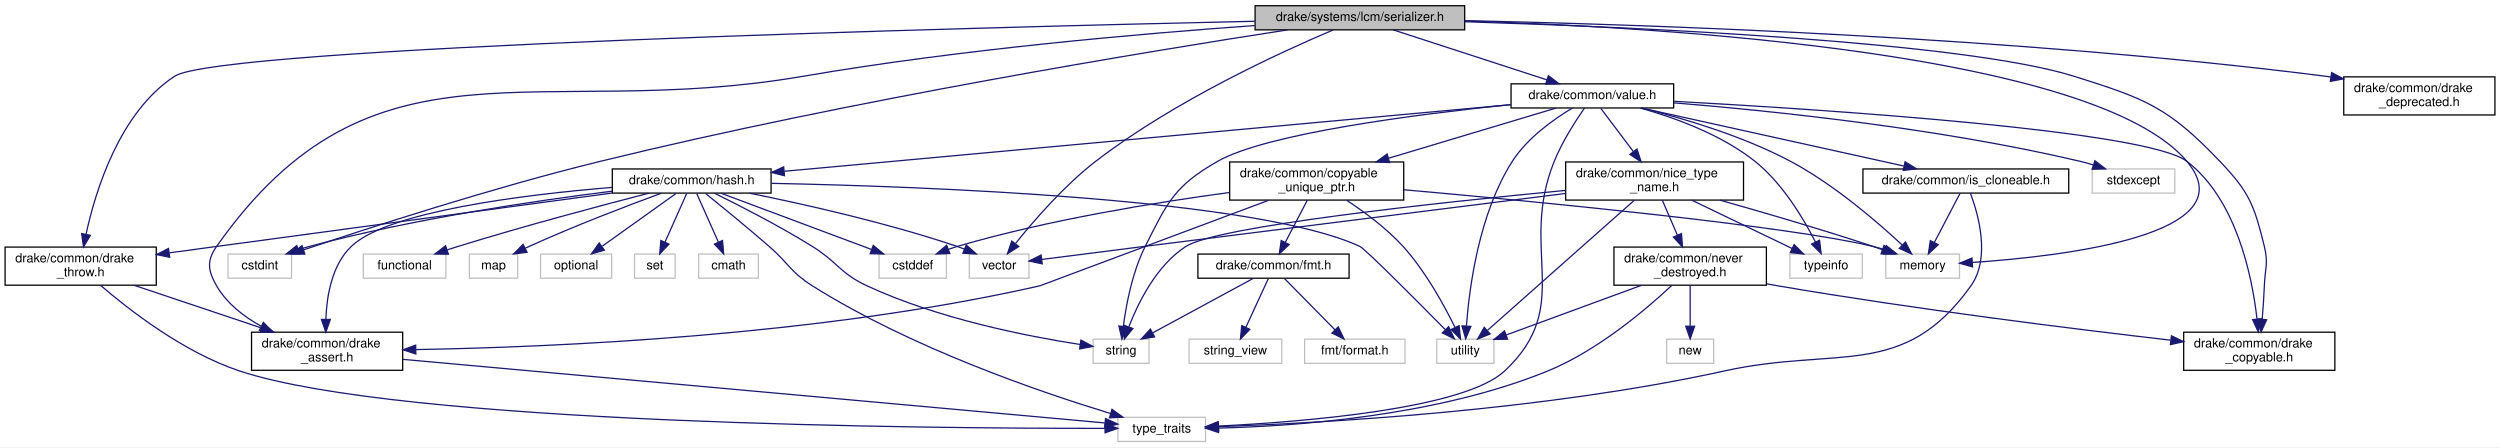
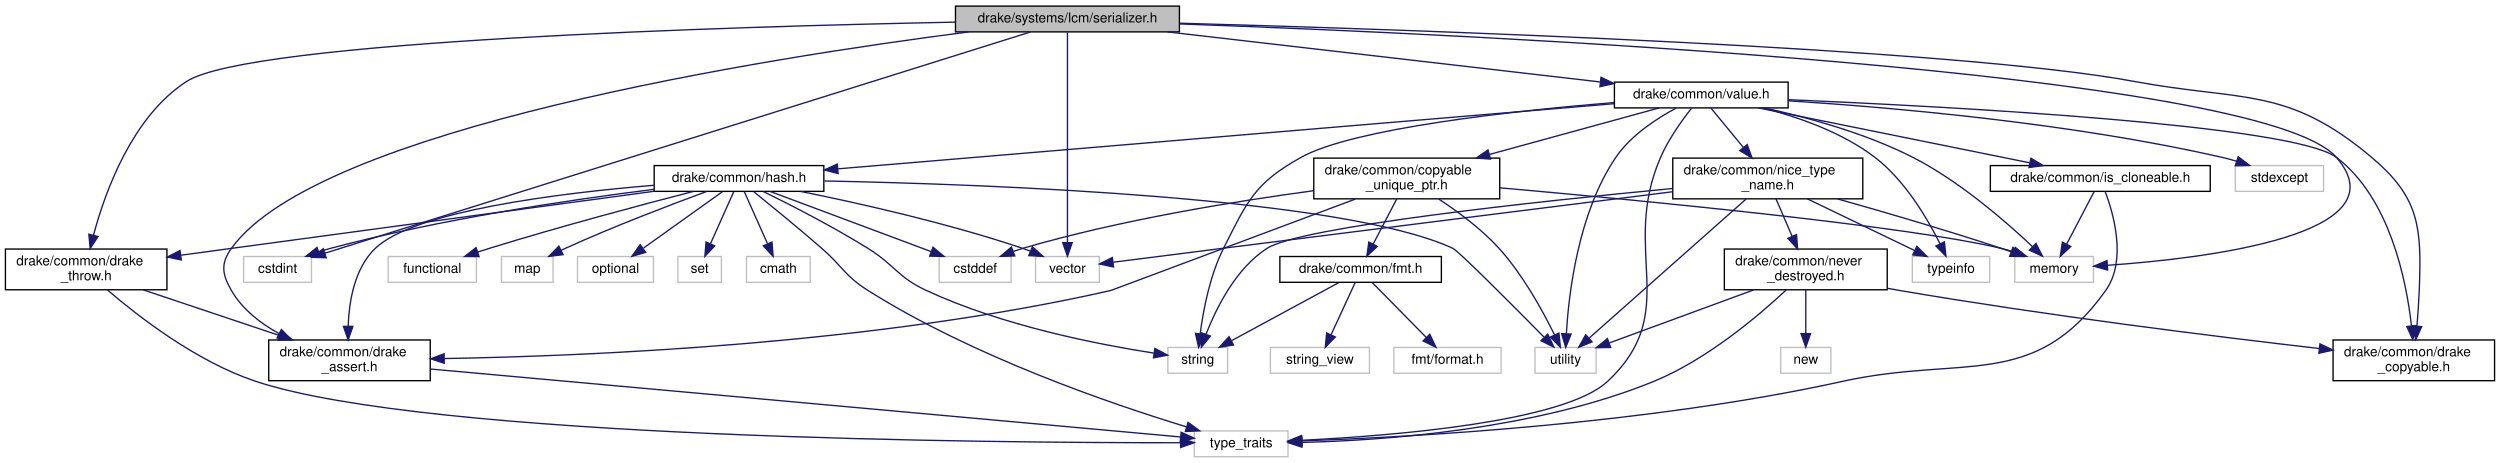
- <svg xmlns="http://www.w3.org/2000/svg" xmlns:xlink="http://www.w3.org/1999/xlink" width="1968pt" height="352pt" viewBox="0.00 0.00 1968.00 352.00">
-   <g id="graph0" class="graph" transform="scale(1 1) rotate(0) translate(4 348)">
-     <polygon fill="white" stroke="transparent" points="-4,4 -4,-348 1964,-348 1964,4 -4,4" />
+ <svg xmlns="http://www.w3.org/2000/svg" xmlns:xlink="http://www.w3.org/1999/xlink" width="1842pt" height="341pt" viewBox="0.00 0.00 1842.00 341.00">
+   <g id="graph0" class="graph" transform="scale(1 1) rotate(0) translate(4 337)">
+     <polygon fill="white" stroke="transparent" points="-4,4 -4,-337 1838,-337 1838,4 -4,4" />
    <g id="node1" class="node">
      <g id="a_node1">
        <a xlink:title=" ">
-           <polygon fill="#bfbfbf" stroke="black" points="984,-324.5 984,-343.5 1149,-343.5 1149,-324.5 984,-324.5" />
-           <text text-anchor="middle" x="1066.5" y="-331.5" font-family="Helvetica,sans-Serif" font-size="10.00">drake/systems/lcm/serializer.h</text>
+           <polygon fill="#bfbfbf" stroke="black" points="700,-313.5 700,-332.5 865,-332.5 865,-313.5 700,-313.5" />
+           <text text-anchor="middle" x="782.5" y="-320.5" font-family="Helvetica,sans-Serif" font-size="10.00">drake/systems/lcm/serializer.h</text>
        </a>
      </g>
    </g>
    <g id="node2" class="node">
      <g id="a_node2">
        <a xlink:title=" ">
          <polygon fill="white" stroke="#bfbfbf" points="175.5,-129 175.5,-148 225.5,-148 225.5,-129 175.5,-129" />
          <text text-anchor="middle" x="200.5" y="-136" font-family="Helvetica,sans-Serif" font-size="10.00">cstdint</text>
        </a>
      </g>
    </g>
    <g id="edge1" class="edge">
-       <path fill="none" stroke="midnightblue" d="M1009.58,-324.48C902.74,-308.02 665.22,-269.18 468.5,-221 383.48,-200.18 285.52,-168.34 234.86,-151.28" />
-       <polygon fill="midnightblue" stroke="midnightblue" points="235.96,-147.96 225.37,-148.07 233.72,-154.59 235.96,-147.96" />
+       <path fill="none" stroke="midnightblue" d="M755.21,-313.44C659.85,-283.54 341.57,-183.74 235.35,-150.43" />
+       <polygon fill="midnightblue" stroke="midnightblue" points="236.33,-147.07 225.74,-147.42 234.24,-153.75 236.33,-147.07" />
    </g>
    <g id="node3" class="node">
      <g id="a_node3">
        <a xlink:title=" ">
          <polygon fill="white" stroke="#bfbfbf" points="1480.5,-129 1480.5,-148 1538.5,-148 1538.5,-129 1480.5,-129" />
          <text text-anchor="middle" x="1509.5" y="-136" font-family="Helvetica,sans-Serif" font-size="10.00">memory</text>
        </a>
      </g>
    </g>
    <g id="edge2" class="edge">
-       <path fill="none" stroke="midnightblue" d="M1149.02,-331.47C1307.62,-326.6 1645.68,-306.23 1717.5,-221 1765.97,-163.47 1621.59,-146.33 1548.77,-141.4" />
-       <polygon fill="midnightblue" stroke="midnightblue" points="1548.77,-137.9 1538.57,-140.76 1548.33,-144.88 1548.77,-137.9" />
+       <path fill="none" stroke="midnightblue" d="M865.27,-319.36C1083.57,-311.52 1662.04,-284.88 1717.5,-221 1766.82,-164.2 1622,-146.68 1548.92,-141.53" />
+       <polygon fill="midnightblue" stroke="midnightblue" points="1548.89,-138.02 1538.68,-140.86 1548.43,-145.01 1548.89,-138.02" />
    </g>
    <g id="node4" class="node">
      <g id="a_node4">
        <a xlink:title=" ">
          <polygon fill="white" stroke="#bfbfbf" points="759,-129 759,-148 806,-148 806,-129 759,-129" />
          <text text-anchor="middle" x="782.5" y="-136" font-family="Helvetica,sans-Serif" font-size="10.00">vector</text>
        </a>
      </g>
    </g>
    <g id="edge3" class="edge">
-       <path fill="none" stroke="midnightblue" d="M1045.38,-324.39C1006.23,-307.85 920.68,-268.98 858.5,-221 833.59,-201.78 809.65,-174.08 795.51,-156.44" />
-       <polygon fill="midnightblue" stroke="midnightblue" points="797.98,-153.93 789.05,-148.23 792.48,-158.25 797.98,-153.93" />
+       <path fill="none" stroke="midnightblue" d="M782.5,-313.2C782.5,-285.19 782.5,-197.71 782.5,-158.66" />
+       <polygon fill="midnightblue" stroke="midnightblue" points="786,-158.21 782.5,-148.21 779,-158.21 786,-158.21" />
    </g>
    <g id="node5" class="node">
      <g id="a_node5">
        <a xlink:href="drake__assert_8h.html" target="_top" xlink:title="Provides Drake's assertion implementation.">
          <polygon fill="white" stroke="black" points="194,-56.5 194,-86.5 313,-86.5 313,-56.5 194,-56.5" />
          <text text-anchor="start" x="202" y="-74.5" font-family="Helvetica,sans-Serif" font-size="10.00">drake/common/drake</text>
          <text text-anchor="middle" x="253.5" y="-63.5" font-family="Helvetica,sans-Serif" font-size="10.00">_assert.h</text>
        </a>
      </g>
    </g>
    <g id="edge4" class="edge">
-       <path fill="none" stroke="midnightblue" d="M983.7,-327.88C895.28,-321.62 751.29,-309.16 628.5,-288 417.81,-251.69 289.57,-328.82 166.5,-154 158.57,-142.73 159.63,-134.94 166.5,-123 174.43,-109.22 187.73,-98.85 201.57,-91.22" />
+       <path fill="none" stroke="midnightblue" d="M709.59,-313.47C560.68,-294.34 230.28,-242.63 166.5,-154 158.45,-142.82 159.63,-134.94 166.5,-123 174.43,-109.22 187.73,-98.85 201.57,-91.22" />
      <polygon fill="midnightblue" stroke="midnightblue" points="203.36,-94.23 210.69,-86.58 200.19,-87.99 203.36,-94.23" />
    </g>
    <g id="node7" class="node">
      <g id="a_node7">
        <a xlink:href="drake__copyable_8h.html" target="_top" xlink:title="Provides careful macros to selectively enable or disable the special member functions for copy-constr...">
          <polygon fill="white" stroke="black" points="1715,-56.5 1715,-86.5 1834,-86.5 1834,-56.5 1715,-56.5" />
          <text text-anchor="start" x="1723" y="-74.5" font-family="Helvetica,sans-Serif" font-size="10.00">drake/common/drake</text>
          <text text-anchor="middle" x="1774.5" y="-63.5" font-family="Helvetica,sans-Serif" font-size="10.00">_copyable.h</text>
        </a>
      </g>
    </g>
    <g id="edge6" class="edge">
-       <path fill="none" stroke="midnightblue" d="M1149.02,-330.89C1282.94,-326.7 1541.4,-315.3 1628.5,-288 1684.95,-270.31 1702.65,-263.78 1743.5,-221 1766.7,-196.7 1770.49,-186.63 1778.5,-154 1781.78,-140.62 1779.04,-136.77 1778.5,-123 1778.16,-114.45 1777.5,-105.09 1776.81,-96.79" />
+       <path fill="none" stroke="midnightblue" d="M865.1,-319.91C1038.53,-315.09 1435.54,-301.67 1568.5,-277 1648.79,-262.1 1681.02,-273.58 1743.5,-221 1778.89,-191.22 1780.33,-169.21 1778.5,-123 1778.16,-114.45 1777.5,-105.09 1776.81,-96.79" />
      <polygon fill="midnightblue" stroke="midnightblue" points="1780.28,-96.29 1775.92,-86.63 1773.31,-96.9 1780.28,-96.29" />
    </g>
    <g id="node8" class="node">
      <g id="a_node8">
-         <a xlink:href="drake__deprecated_8h.html" target="_top" xlink:title="Provides a portable macro for use in generating compile-time warnings for use of code that is permitt...">
-           <polygon fill="white" stroke="black" points="1841,-257.5 1841,-287.5 1960,-287.5 1960,-257.5 1841,-257.5" />
-           <text text-anchor="start" x="1849" y="-275.5" font-family="Helvetica,sans-Serif" font-size="10.00">drake/common/drake</text>
-           <text text-anchor="middle" x="1900.5" y="-264.5" font-family="Helvetica,sans-Serif" font-size="10.00">_deprecated.h</text>
-         </a>
-       </g>
-     </g>
-     <g id="edge7" class="edge">
-       <path fill="none" stroke="midnightblue" d="M1149.21,-331.74C1289.19,-328.78 1581.46,-319.12 1826.5,-288 1827.96,-287.81 1829.44,-287.62 1830.92,-287.41" />
-       <polygon fill="midnightblue" stroke="midnightblue" points="1831.48,-290.87 1840.84,-285.9 1830.43,-283.95 1831.48,-290.87" />
-     </g>
-     <g id="node9" class="node">
-       <g id="a_node9">
        <a xlink:href="drake__throw_8h.html" target="_top" xlink:title="Provides a convenient wrapper to throw an exception when a condition is unmet.">
          <polygon fill="white" stroke="black" points="0,-123.5 0,-153.5 119,-153.5 119,-123.5 0,-123.5" />
          <text text-anchor="start" x="8" y="-141.5" font-family="Helvetica,sans-Serif" font-size="10.00">drake/common/drake</text>
          <text text-anchor="middle" x="59.5" y="-130.5" font-family="Helvetica,sans-Serif" font-size="10.00">_throw.h</text>
        </a>
      </g>
    </g>
-     <g id="edge8" class="edge">
-       <path fill="none" stroke="midnightblue" d="M983.72,-331.27C761.95,-326.33 168.79,-311.03 133.5,-288 90.19,-259.73 71.23,-198.05 63.77,-163.75" />
-       <polygon fill="midnightblue" stroke="midnightblue" points="67.14,-162.76 61.73,-153.65 60.28,-164.14 67.14,-162.76" />
-     </g>
-     <g id="node10" class="node">
-       <g id="a_node10">
+     <g id="edge7" class="edge">
+       <path fill="none" stroke="midnightblue" d="M699.92,-320.69C535.73,-317.45 180,-307.01 133.5,-277 93.39,-251.11 73.45,-195.78 64.91,-163.76" />
+       <polygon fill="midnightblue" stroke="midnightblue" points="68.25,-162.72 62.43,-153.87 61.46,-164.42 68.25,-162.72" />
+     </g>
+     <g id="node9" class="node">
+       <g id="a_node9">
        <a xlink:href="value_8h.html" target="_top" xlink:title=" ">
-           <polygon fill="white" stroke="black" points="1185.5,-263 1185.5,-282 1313.5,-282 1313.5,-263 1185.5,-263" />
-           <text text-anchor="middle" x="1249.5" y="-270" font-family="Helvetica,sans-Serif" font-size="10.00">drake/common/value.h</text>
-         </a>
-       </g>
-     </g>
-     <g id="edge11" class="edge">
-       <path fill="none" stroke="midnightblue" d="M1092.72,-324.48C1124.52,-314.14 1178.27,-296.66 1213.82,-285.1" />
-       <polygon fill="midnightblue" stroke="midnightblue" points="1214.9,-288.43 1223.33,-282.01 1212.74,-281.77 1214.9,-288.43" />
+           <polygon fill="white" stroke="black" points="1185.5,-257.5 1185.5,-276.5 1313.5,-276.5 1313.5,-257.5 1185.5,-257.5" />
+           <text text-anchor="middle" x="1249.5" y="-264.5" font-family="Helvetica,sans-Serif" font-size="10.00">drake/common/value.h</text>
+         </a>
+       </g>
+     </g>
+     <g id="edge10" class="edge">
+       <path fill="none" stroke="midnightblue" d="M856.24,-313.47C943.39,-303.4 1087.59,-286.72 1175.05,-276.61" />
+       <polygon fill="midnightblue" stroke="midnightblue" points="1175.63,-280.07 1185.16,-275.44 1174.83,-273.11 1175.63,-280.07" />
    </g>
    <g id="node6" class="node">
      <g id="a_node6">
        <a xlink:title=" ">
          <polygon fill="white" stroke="#bfbfbf" points="876,-0.5 876,-19.5 945,-19.5 945,-0.5 876,-0.5" />
          <text text-anchor="middle" x="910.5" y="-7.5" font-family="Helvetica,sans-Serif" font-size="10.00">type_traits</text>
        </a>
      </g>
    </g>
    <g id="edge5" class="edge">
      <path fill="none" stroke="midnightblue" d="M313.25,-65.09C443.47,-53.3 750.37,-25.5 865.67,-15.06" />
      <polygon fill="midnightblue" stroke="midnightblue" points="866.25,-18.52 875.9,-14.13 865.62,-11.55 866.25,-18.52" />
    </g>
-     <g id="edge10" class="edge">
+     <g id="edge9" class="edge">
      <path fill="none" stroke="midnightblue" d="M101.6,-123.4C130.96,-113.56 170.33,-100.37 201.63,-89.88" />
      <polygon fill="midnightblue" stroke="midnightblue" points="203.12,-93.07 211.49,-86.58 200.89,-86.43 203.12,-93.07" />
    </g>
-     <g id="edge9" class="edge">
+     <g id="edge8" class="edge">
      <path fill="none" stroke="midnightblue" d="M75.05,-123.45C97.39,-104.24 140.72,-70.5 184.5,-56 311.85,-13.82 727.88,-10.66 865.7,-10.8" />
      <polygon fill="midnightblue" stroke="midnightblue" points="865.89,-14.3 875.9,-10.82 865.9,-7.3 865.89,-14.3" />
    </g>
+     <g id="edge11" class="edge">
+       <path fill="none" stroke="midnightblue" d="M1295.96,-257.5C1327.93,-250.49 1370.74,-238.78 1405.5,-221 1439.99,-203.36 1474.23,-173.53 1493.55,-155.26" />
+       <polygon fill="midnightblue" stroke="midnightblue" points="1496.09,-157.67 1500.87,-148.22 1491.24,-152.63 1496.09,-157.67" />
+     </g>
+     <g id="edge14" class="edge">
+       <path fill="none" stroke="midnightblue" d="M1242.28,-257.25C1235.46,-248.56 1225.41,-234.61 1219.5,-221 1189.46,-151.89 1235.54,-107.47 1180.5,-56 1148.6,-26.17 1023.31,-15.98 955.19,-12.6" />
+       <polygon fill="midnightblue" stroke="midnightblue" points="955.32,-9.1 945.17,-12.13 954.99,-16.1 955.32,-9.1" />
+     </g>
+     <g id="edge26" class="edge">
+       <path fill="none" stroke="midnightblue" d="M1313.94,-263.54C1434.77,-258.38 1686.07,-244.9 1717.5,-221 1756.78,-191.14 1768.99,-130.63 1772.79,-96.79" />
+       <polygon fill="midnightblue" stroke="midnightblue" points="1776.28,-97.11 1773.75,-86.82 1769.31,-96.44 1776.28,-97.11" />
+     </g>
+     <g id="node10" class="node">
+       <g id="a_node10">
+         <a xlink:title=" ">
+           <polygon fill="white" stroke="#bfbfbf" points="1643,-196 1643,-215 1708,-215 1708,-196 1643,-196" />
+           <text text-anchor="middle" x="1675.5" y="-203" font-family="Helvetica,sans-Serif" font-size="10.00">stdexcept</text>
+         </a>
+       </g>
+     </g>
    <g id="edge12" class="edge">
-       <path fill="none" stroke="midnightblue" d="M1288.52,-262.93C1321.04,-254.85 1367.93,-240.99 1405.5,-221 1439.7,-202.81 1474.04,-173.15 1493.45,-155.07" />
-       <polygon fill="midnightblue" stroke="midnightblue" points="1495.95,-157.52 1500.81,-148.1 1491.14,-152.44 1495.95,-157.52" />
-     </g>
-     <g id="edge15" class="edge">
-       <path fill="none" stroke="midnightblue" d="M1243.34,-262.98C1236.57,-253.27 1225.84,-236.69 1219.5,-221 1191.26,-151.14 1235.54,-107.47 1180.5,-56 1148.6,-26.17 1023.31,-15.98 955.19,-12.6" />
-       <polygon fill="midnightblue" stroke="midnightblue" points="955.32,-9.1 945.17,-12.13 954.99,-16.1 955.32,-9.1" />
-     </g>
-     <g id="edge27" class="edge">
-       <path fill="none" stroke="midnightblue" d="M1313.96,-268.25C1434.82,-261.62 1686.17,-245.11 1717.5,-221 1756.43,-191.04 1768.78,-131.01 1772.69,-97.17" />
-       <polygon fill="midnightblue" stroke="midnightblue" points="1776.22,-97.08 1773.72,-86.78 1769.25,-96.39 1776.22,-97.08" />
+       <path fill="none" stroke="midnightblue" d="M1313.75,-262.71C1390.59,-257.81 1522.75,-246.3 1633.5,-221 1636.91,-220.22 1640.43,-219.26 1643.92,-218.21" />
+       <polygon fill="midnightblue" stroke="midnightblue" points="1645.1,-221.51 1653.53,-215.08 1642.93,-214.85 1645.1,-221.51" />
    </g>
    <g id="node11" class="node">
      <g id="a_node11">
        <a xlink:title=" ">
-           <polygon fill="white" stroke="#bfbfbf" points="1643,-196 1643,-215 1708,-215 1708,-196 1643,-196" />
-           <text text-anchor="middle" x="1675.5" y="-203" font-family="Helvetica,sans-Serif" font-size="10.00">stdexcept</text>
+           <polygon fill="white" stroke="#bfbfbf" points="856.5,-62 856.5,-81 900.5,-81 900.5,-62 856.5,-62" />
+           <text text-anchor="middle" x="878.5" y="-69" font-family="Helvetica,sans-Serif" font-size="10.00">string</text>
        </a>
      </g>
    </g>
    <g id="edge13" class="edge">
-       <path fill="none" stroke="midnightblue" d="M1313.74,-267.03C1390.58,-260.78 1522.73,-247.12 1633.5,-221 1636.91,-220.2 1640.43,-219.22 1643.91,-218.16" />
-       <polygon fill="midnightblue" stroke="midnightblue" points="1645.09,-221.46 1653.51,-215.02 1642.92,-214.8 1645.09,-221.46" />
+       <path fill="none" stroke="midnightblue" d="M1185.34,-261.46C1110.78,-255.29 993.02,-242.48 954.5,-221 920.35,-201.96 915.1,-188.91 897.5,-154 887.4,-133.97 882.57,-108.46 880.33,-91.37" />
+       <polygon fill="midnightblue" stroke="midnightblue" points="883.77,-90.58 879.16,-81.04 876.81,-91.37 883.77,-90.58" />
    </g>
    <g id="node12" class="node">
      <g id="a_node12">
        <a xlink:title=" ">
-           <polygon fill="white" stroke="#bfbfbf" points="856.5,-62 856.5,-81 900.5,-81 900.5,-62 856.5,-62" />
-           <text text-anchor="middle" x="878.5" y="-69" font-family="Helvetica,sans-Serif" font-size="10.00">string</text>
-         </a>
-       </g>
-     </g>
-     <g id="edge14" class="edge">
-       <path fill="none" stroke="midnightblue" d="M1185.31,-265.67C1110.72,-258 992.93,-242.89 954.5,-221 920.53,-201.65 915.1,-188.91 897.5,-154 887.4,-133.97 882.57,-108.46 880.33,-91.37" />
-       <polygon fill="midnightblue" stroke="midnightblue" points="883.77,-90.58 879.16,-81.04 876.81,-91.37 883.77,-90.58" />
+           <polygon fill="white" stroke="#bfbfbf" points="1405,-129 1405,-148 1462,-148 1462,-129 1405,-129" />
+           <text text-anchor="middle" x="1433.5" y="-136" font-family="Helvetica,sans-Serif" font-size="10.00">typeinfo</text>
+         </a>
+       </g>
+     </g>
+     <g id="edge15" class="edge">
+       <path fill="none" stroke="midnightblue" d="M1294.63,-257.48C1320.81,-250.84 1353.28,-239.54 1377.5,-221 1399.7,-204.01 1416.31,-175.65 1425.47,-157.27" />
+       <polygon fill="midnightblue" stroke="midnightblue" points="1428.64,-158.75 1429.77,-148.22 1422.32,-155.75 1428.64,-158.75" />
    </g>
    <g id="node13" class="node">
      <g id="a_node13">
        <a xlink:title=" ">
-           <polygon fill="white" stroke="#bfbfbf" points="1405,-129 1405,-148 1462,-148 1462,-129 1405,-129" />
-           <text text-anchor="middle" x="1433.5" y="-136" font-family="Helvetica,sans-Serif" font-size="10.00">typeinfo</text>
+           <polygon fill="white" stroke="#bfbfbf" points="1127,-62 1127,-81 1172,-81 1172,-62 1127,-62" />
+           <text text-anchor="middle" x="1149.5" y="-69" font-family="Helvetica,sans-Serif" font-size="10.00">utility</text>
        </a>
      </g>
    </g>
    <g id="edge16" class="edge">
-       <path fill="none" stroke="midnightblue" d="M1287.25,-262.94C1314.48,-255.35 1350.96,-242.13 1377.5,-221 1399.26,-203.68 1415.91,-175.64 1425.2,-157.39" />
-       <polygon fill="midnightblue" stroke="midnightblue" points="1428.35,-158.91 1429.59,-148.39 1422.06,-155.84 1428.35,-158.91" />
+       <path fill="none" stroke="midnightblue" d="M1231.01,-257.36C1216.74,-249.75 1197.61,-237.34 1186.5,-221 1158.93,-180.47 1151.88,-121.22 1150.09,-91.29" />
+       <polygon fill="midnightblue" stroke="midnightblue" points="1153.58,-90.87 1149.63,-81.04 1146.59,-91.18 1153.58,-90.87" />
    </g>
    <g id="node14" class="node">
      <g id="a_node14">
-         <a xlink:title=" ">
-           <polygon fill="white" stroke="#bfbfbf" points="1127,-62 1127,-81 1172,-81 1172,-62 1127,-62" />
-           <text text-anchor="middle" x="1149.5" y="-69" font-family="Helvetica,sans-Serif" font-size="10.00">utility</text>
-         </a>
-       </g>
-     </g>
-     <g id="edge17" class="edge">
-       <path fill="none" stroke="midnightblue" d="M1233.85,-263C1219.38,-254.33 1198.37,-239.53 1186.5,-221 1160.19,-179.92 1152.59,-121.37 1150.39,-91.55" />
-       <polygon fill="midnightblue" stroke="midnightblue" points="1153.87,-91.07 1149.77,-81.3 1146.88,-91.49 1153.87,-91.07" />
-     </g>
-     <g id="node15" class="node">
-       <g id="a_node15">
        <a xlink:href="copyable__unique__ptr_8h.html" target="_top" xlink:title=" ">
          <polygon fill="white" stroke="black" points="964,-190.5 964,-220.5 1101,-220.5 1101,-190.5 964,-190.5" />
          <text text-anchor="start" x="972" y="-208.5" font-family="Helvetica,sans-Serif" font-size="10.00">drake/common/copyable</text>
          <text text-anchor="middle" x="1032.5" y="-197.5" font-family="Helvetica,sans-Serif" font-size="10.00">_unique_ptr.h</text>
        </a>
      </g>
    </g>
-     <g id="edge18" class="edge">
-       <path fill="none" stroke="midnightblue" d="M1220.68,-262.87C1187.21,-252.84 1131.17,-236.06 1088.93,-223.4" />
-       <polygon fill="midnightblue" stroke="midnightblue" points="1089.92,-220.04 1079.33,-220.53 1087.91,-226.75 1089.92,-220.04" />
-     </g>
-     <g id="node20" class="node">
-       <g id="a_node20">
+     <g id="edge17" class="edge">
+       <path fill="none" stroke="midnightblue" d="M1218.41,-257.48C1185.93,-248.57 1134.14,-234.37 1093.46,-223.22" />
+       <polygon fill="midnightblue" stroke="midnightblue" points="1094.21,-219.79 1083.64,-220.52 1092.36,-226.54 1094.21,-219.79" />
+     </g>
+     <g id="node19" class="node">
+       <g id="a_node19">
        <a xlink:href="hash_8h.html" target="_top" xlink:title=" ">
          <polygon fill="white" stroke="black" points="478,-196 478,-215 603,-215 603,-196 478,-196" />
          <text text-anchor="middle" x="540.5" y="-203" font-family="Helvetica,sans-Serif" font-size="10.00">drake/common/hash.h</text>
        </a>
      </g>
    </g>
-     <g id="edge28" class="edge">
-       <path fill="none" stroke="midnightblue" d="M1185.33,-265.62C1053.39,-253.52 752.41,-225.93 613.38,-213.18" />
-       <polygon fill="midnightblue" stroke="midnightblue" points="613.53,-209.68 603.25,-212.25 612.89,-216.65 613.53,-209.68" />
-     </g>
-     <g id="node26" class="node">
-       <g id="a_node26">
+     <g id="edge27" class="edge">
+       <path fill="none" stroke="midnightblue" d="M1185.33,-260.61C1053.39,-249.54 752.41,-224.28 613.38,-212.62" />
+       <polygon fill="midnightblue" stroke="midnightblue" points="613.51,-209.11 603.25,-211.77 612.92,-216.09 613.51,-209.11" />
+     </g>
+     <g id="node25" class="node">
+       <g id="a_node25">
        <a xlink:href="is__cloneable_8h.html" target="_top" xlink:title=" ">
          <polygon fill="white" stroke="black" points="1462.5,-196 1462.5,-215 1624.5,-215 1624.5,-196 1462.5,-196" />
          <text text-anchor="middle" x="1543.5" y="-203" font-family="Helvetica,sans-Serif" font-size="10.00">drake/common/is_cloneable.h</text>
        </a>
      </g>
    </g>
-     <g id="edge42" class="edge">
-       <path fill="none" stroke="midnightblue" d="M1288.24,-262.94C1341.34,-251.2 1436.73,-230.11 1494.66,-217.3" />
-       <polygon fill="midnightblue" stroke="midnightblue" points="1495.67,-220.66 1504.68,-215.08 1494.16,-213.82 1495.67,-220.66" />
-     </g>
-     <g id="node27" class="node">
-       <g id="a_node27">
+     <g id="edge41" class="edge">
+       <path fill="none" stroke="midnightblue" d="M1291.62,-257.48C1344.35,-246.8 1434.63,-228.53 1491.57,-217.01" />
+       <polygon fill="midnightblue" stroke="midnightblue" points="1492.35,-220.42 1501.46,-215.01 1490.96,-213.56 1492.35,-220.42" />
+     </g>
+     <g id="node26" class="node">
+       <g id="a_node26">
        <a xlink:href="nice__type__name_8h.html" target="_top" xlink:title=" ">
          <polygon fill="white" stroke="black" points="1228.5,-190.5 1228.5,-220.5 1368.5,-220.5 1368.5,-190.5 1228.5,-190.5" />
          <text text-anchor="start" x="1236.5" y="-208.5" font-family="Helvetica,sans-Serif" font-size="10.00">drake/common/nice_type</text>
          <text text-anchor="middle" x="1298.5" y="-197.5" font-family="Helvetica,sans-Serif" font-size="10.00">_name.h</text>
        </a>
      </g>
    </g>
-     <g id="edge45" class="edge">
-       <path fill="none" stroke="midnightblue" d="M1256.11,-262.73C1262.67,-254.03 1272.99,-240.34 1281.8,-228.65" />
-       <polygon fill="midnightblue" stroke="midnightblue" points="1284.65,-230.68 1287.88,-220.59 1279.06,-226.47 1284.65,-230.68" />
-     </g>
-     <g id="edge20" class="edge">
+     <g id="edge44" class="edge">
+       <path fill="none" stroke="midnightblue" d="M1256.52,-257.48C1262.78,-249.87 1272.23,-238.4 1280.58,-228.26" />
+       <polygon fill="midnightblue" stroke="midnightblue" points="1283.3,-230.47 1286.95,-220.52 1277.89,-226.02 1283.3,-230.47" />
+     </g>
+     <g id="edge19" class="edge">
      <path fill="none" stroke="midnightblue" d="M1101.13,-198.62C1206.24,-189.27 1402.11,-170.4 1470.5,-154 1473.49,-153.28 1476.57,-152.4 1479.62,-151.43" />
      <polygon fill="midnightblue" stroke="midnightblue" points="1480.85,-154.71 1489.14,-148.12 1478.55,-148.1 1480.85,-154.71" />
    </g>
-     <g id="edge22" class="edge">
+     <g id="edge21" class="edge">
      <path fill="none" stroke="midnightblue" d="M994.59,-190.32C932.22,-166.99 814.79,-123.07 814.5,-123 640.84,-83.48 430.34,-74.63 323.3,-72.82" />
      <polygon fill="midnightblue" stroke="midnightblue" points="323.33,-69.32 313.27,-72.66 323.22,-76.31 323.33,-69.32" />
    </g>
-     <g id="edge21" class="edge">
+     <g id="edge20" class="edge">
      <path fill="none" stroke="midnightblue" d="M1056.05,-190.34C1070.06,-181.16 1087.56,-168.27 1100.5,-154 1118.21,-134.47 1132.89,-107.6 1141.43,-90.14" />
      <polygon fill="midnightblue" stroke="midnightblue" points="1144.61,-91.61 1145.72,-81.08 1138.28,-88.62 1144.61,-91.61" />
    </g>
+     <g id="node15" class="node">
+       <g id="a_node15">
+         <a xlink:title=" ">
+           <polygon fill="white" stroke="#bfbfbf" points="688,-129 688,-148 741,-148 741,-129 688,-129" />
+           <text text-anchor="middle" x="714.5" y="-136" font-family="Helvetica,sans-Serif" font-size="10.00">cstddef</text>
+         </a>
+       </g>
+     </g>
+     <g id="edge18" class="edge">
+       <path fill="none" stroke="midnightblue" d="M963.79,-196.47C905.88,-188.7 821.23,-174.99 749.5,-154 747.21,-153.33 744.87,-152.56 742.53,-151.73" />
+       <polygon fill="midnightblue" stroke="midnightblue" points="743.71,-148.43 733.12,-148.09 741.19,-154.96 743.71,-148.43" />
+     </g>
    <g id="node16" class="node">
      <g id="a_node16">
-         <a xlink:title=" ">
-           <polygon fill="white" stroke="#bfbfbf" points="688,-129 688,-148 741,-148 741,-129 688,-129" />
-           <text text-anchor="middle" x="714.5" y="-136" font-family="Helvetica,sans-Serif" font-size="10.00">cstddef</text>
-         </a>
-       </g>
-     </g>
-     <g id="edge19" class="edge">
-       <path fill="none" stroke="midnightblue" d="M963.79,-196.47C905.88,-188.7 821.23,-174.99 749.5,-154 747.21,-153.33 744.87,-152.56 742.53,-151.73" />
-       <polygon fill="midnightblue" stroke="midnightblue" points="743.71,-148.43 733.12,-148.09 741.19,-154.96 743.71,-148.43" />
-     </g>
-     <g id="node17" class="node">
-       <g id="a_node17">
        <a xlink:href="fmt_8h.html" target="_top" xlink:title=" ">
          <polygon fill="white" stroke="black" points="939,-129 939,-148 1058,-148 1058,-129 939,-129" />
          <text text-anchor="middle" x="998.5" y="-136" font-family="Helvetica,sans-Serif" font-size="10.00">drake/common/fmt.h</text>
        </a>
      </g>
    </g>
-     <g id="edge23" class="edge">
+     <g id="edge22" class="edge">
      <path fill="none" stroke="midnightblue" d="M1025.12,-190.4C1020.03,-180.66 1013.22,-167.65 1007.77,-157.21" />
      <polygon fill="midnightblue" stroke="midnightblue" points="1010.78,-155.43 1003.05,-148.19 1004.58,-158.68 1010.78,-155.43" />
    </g>
-     <g id="edge24" class="edge">
+     <g id="edge23" class="edge">
      <path fill="none" stroke="midnightblue" d="M982.32,-128.73C962.07,-117.77 927.2,-98.88 903.51,-86.05" />
      <polygon fill="midnightblue" stroke="midnightblue" points="904.89,-82.81 894.43,-81.13 901.55,-88.97 904.89,-82.81" />
    </g>
+     <g id="node17" class="node">
+       <g id="a_node17">
+         <a xlink:title=" ">
+           <polygon fill="white" stroke="#bfbfbf" points="932,-62 932,-81 1005,-81 1005,-62 932,-62" />
+           <text text-anchor="middle" x="968.5" y="-69" font-family="Helvetica,sans-Serif" font-size="10.00">string_view</text>
+         </a>
+       </g>
+     </g>
+     <g id="edge24" class="edge">
+       <path fill="none" stroke="midnightblue" d="M994.45,-128.73C989.96,-118.99 982.57,-102.98 976.82,-90.53" />
+       <polygon fill="midnightblue" stroke="midnightblue" points="979.85,-88.74 972.48,-81.13 973.49,-91.67 979.85,-88.74" />
+     </g>
    <g id="node18" class="node">
      <g id="a_node18">
        <a xlink:title=" ">
-           <polygon fill="white" stroke="#bfbfbf" points="932,-62 932,-81 1005,-81 1005,-62 932,-62" />
-           <text text-anchor="middle" x="968.5" y="-69" font-family="Helvetica,sans-Serif" font-size="10.00">string_view</text>
-         </a>
-       </g>
-     </g>
-     <g id="edge25" class="edge">
-       <path fill="none" stroke="midnightblue" d="M994.45,-128.73C989.96,-118.99 982.57,-102.98 976.82,-90.53" />
-       <polygon fill="midnightblue" stroke="midnightblue" points="979.85,-88.74 972.48,-81.13 973.49,-91.67 979.85,-88.74" />
-     </g>
-     <g id="node19" class="node">
-       <g id="a_node19">
-         <a xlink:title=" ">
          <polygon fill="white" stroke="#bfbfbf" points="1023,-62 1023,-81 1102,-81 1102,-62 1023,-62" />
          <text text-anchor="middle" x="1062.5" y="-69" font-family="Helvetica,sans-Serif" font-size="10.00">fmt/format.h</text>
        </a>
      </g>
    </g>
-     <g id="edge26" class="edge">
+     <g id="edge25" class="edge">
      <path fill="none" stroke="midnightblue" d="M1007.13,-128.73C1017.3,-118.4 1034.4,-101.04 1046.91,-88.33" />
      <polygon fill="midnightblue" stroke="midnightblue" points="1049.48,-90.71 1054.01,-81.13 1044.5,-85.8 1049.48,-90.71" />
    </g>
-     <g id="edge31" class="edge">
+     <g id="edge30" class="edge">
      <path fill="none" stroke="midnightblue" d="M477.79,-197.5C416.39,-189.83 320.51,-175.65 239.5,-154 236.69,-153.25 233.79,-152.37 230.91,-151.43" />
      <polygon fill="midnightblue" stroke="midnightblue" points="231.91,-148.07 221.31,-148.07 229.59,-154.68 231.91,-148.07" />
    </g>
-     <g id="edge39" class="edge">
+     <g id="edge38" class="edge">
      <path fill="none" stroke="midnightblue" d="M586,-195.93C628.79,-187.3 694.33,-172.62 749.5,-154 751.37,-153.37 753.28,-152.67 755.18,-151.94" />
      <polygon fill="midnightblue" stroke="midnightblue" points="756.67,-155.12 764.57,-148.06 753.99,-148.65 756.67,-155.12" />
    </g>
-     <g id="edge40" class="edge">
+     <g id="edge39" class="edge">
      <path fill="none" stroke="midnightblue" d="M477.76,-200.48C407.98,-194.7 301.26,-181.56 272.5,-154 257.22,-139.36 253.18,-115.01 252.53,-96.73" />
      <polygon fill="midnightblue" stroke="midnightblue" points="256.03,-96.52 252.49,-86.53 249.03,-96.55 256.03,-96.52" />
    </g>
-     <g id="edge37" class="edge">
+     <g id="edge36" class="edge">
      <path fill="none" stroke="midnightblue" d="M551.43,-195.71C563.74,-185.76 584.27,-168.97 601.5,-154 616.94,-140.59 618.21,-133.91 635.5,-123 712.65,-74.3 814.57,-39.41 870.13,-22.51" />
      <polygon fill="midnightblue" stroke="midnightblue" points="871.37,-25.79 879.95,-19.56 869.36,-19.08 871.37,-25.79" />
    </g>
-     <g id="edge41" class="edge">
+     <g id="edge40" class="edge">
      <path fill="none" stroke="midnightblue" d="M477.96,-196.07C403.69,-186.05 276.07,-168.82 166.5,-154 154.53,-152.38 141.8,-150.66 129.46,-148.99" />
      <polygon fill="midnightblue" stroke="midnightblue" points="129.59,-145.47 119.21,-147.6 128.65,-152.41 129.59,-145.47" />
    </g>
-     <g id="edge36" class="edge">
+     <g id="edge35" class="edge">
      <path fill="none" stroke="midnightblue" d="M558.41,-195.89C577.82,-186.36 609.49,-170.18 635.5,-154 655.5,-141.55 657.14,-132.95 678.5,-123 734.37,-96.97 805.52,-83.11 846.15,-76.83" />
      <polygon fill="midnightblue" stroke="midnightblue" points="846.9,-80.26 856.28,-75.32 845.87,-73.33 846.9,-80.26" />
    </g>
-     <g id="edge38" class="edge">
+     <g id="edge37" class="edge">
      <path fill="none" stroke="midnightblue" d="M603.45,-203.67C724.69,-201.23 985.73,-191.63 1066.5,-154 1070.66,-152.06 1110.68,-111.87 1133.59,-88.66" />
      <polygon fill="midnightblue" stroke="midnightblue" points="1136.37,-90.83 1140.9,-81.26 1131.38,-85.92 1136.37,-90.83" />
    </g>
-     <g id="edge30" class="edge">
+     <g id="edge29" class="edge">
      <path fill="none" stroke="midnightblue" d="M563.61,-195.87C593.98,-184.52 647.51,-164.52 681.97,-151.65" />
      <polygon fill="midnightblue" stroke="midnightblue" points="683.43,-154.84 691.58,-148.06 680.98,-148.28 683.43,-154.84" />
    </g>
+     <g id="node20" class="node">
+       <g id="a_node20">
+         <a xlink:title=" ">
+           <polygon fill="white" stroke="#bfbfbf" points="546,-129 546,-148 593,-148 593,-129 546,-129" />
+           <text text-anchor="middle" x="569.5" y="-136" font-family="Helvetica,sans-Serif" font-size="10.00">cmath</text>
+         </a>
+       </g>
+     </g>
+     <g id="edge28" class="edge">
+       <path fill="none" stroke="midnightblue" d="M544.41,-195.73C548.76,-185.99 555.9,-169.98 561.46,-157.53" />
+       <polygon fill="midnightblue" stroke="midnightblue" points="564.77,-158.69 565.65,-148.13 558.38,-155.83 564.77,-158.69" />
+     </g>
    <g id="node21" class="node">
      <g id="a_node21">
        <a xlink:title=" ">
-           <polygon fill="white" stroke="#bfbfbf" points="546,-129 546,-148 593,-148 593,-129 546,-129" />
-           <text text-anchor="middle" x="569.5" y="-136" font-family="Helvetica,sans-Serif" font-size="10.00">cmath</text>
-         </a>
-       </g>
-     </g>
-     <g id="edge29" class="edge">
-       <path fill="none" stroke="midnightblue" d="M544.41,-195.73C548.76,-185.99 555.9,-169.98 561.46,-157.53" />
-       <polygon fill="midnightblue" stroke="midnightblue" points="564.77,-158.69 565.65,-148.13 558.38,-155.83 564.77,-158.69" />
+           <polygon fill="white" stroke="#bfbfbf" points="282,-129 282,-148 347,-148 347,-129 282,-129" />
+           <text text-anchor="middle" x="314.5" y="-136" font-family="Helvetica,sans-Serif" font-size="10.00">functional</text>
+         </a>
+       </g>
+     </g>
+     <g id="edge31" class="edge">
+       <path fill="none" stroke="midnightblue" d="M506.74,-195.93C469.69,-186.37 408.56,-170.11 356.5,-154 353.74,-153.14 350.88,-152.23 348.02,-151.29" />
+       <polygon fill="midnightblue" stroke="midnightblue" points="348.99,-147.92 338.4,-148.05 346.76,-154.56 348.99,-147.92" />
    </g>
    <g id="node22" class="node">
      <g id="a_node22">
        <a xlink:title=" ">
-           <polygon fill="white" stroke="#bfbfbf" points="282,-129 282,-148 347,-148 347,-129 282,-129" />
-           <text text-anchor="middle" x="314.5" y="-136" font-family="Helvetica,sans-Serif" font-size="10.00">functional</text>
+           <polygon fill="white" stroke="#bfbfbf" points="365.5,-129 365.5,-148 403.5,-148 403.5,-129 365.5,-129" />
+           <text text-anchor="middle" x="384.5" y="-136" font-family="Helvetica,sans-Serif" font-size="10.00">map</text>
        </a>
      </g>
    </g>
    <g id="edge32" class="edge">
-       <path fill="none" stroke="midnightblue" d="M506.74,-195.93C469.69,-186.37 408.56,-170.11 356.5,-154 353.74,-153.14 350.88,-152.23 348.02,-151.29" />
-       <polygon fill="midnightblue" stroke="midnightblue" points="348.99,-147.92 338.4,-148.05 346.76,-154.56 348.99,-147.92" />
+       <path fill="none" stroke="midnightblue" d="M516.61,-195.91C490.66,-186.38 448.16,-170.22 412.5,-154 411.5,-153.55 410.49,-153.08 409.47,-152.59" />
+       <polygon fill="midnightblue" stroke="midnightblue" points="410.87,-149.38 400.35,-148.07 407.75,-155.65 410.87,-149.38" />
    </g>
    <g id="node23" class="node">
      <g id="a_node23">
        <a xlink:title=" ">
-           <polygon fill="white" stroke="#bfbfbf" points="365.5,-129 365.5,-148 403.5,-148 403.5,-129 365.5,-129" />
-           <text text-anchor="middle" x="384.5" y="-136" font-family="Helvetica,sans-Serif" font-size="10.00">map</text>
+           <polygon fill="white" stroke="#bfbfbf" points="421.5,-129 421.5,-148 477.5,-148 477.5,-129 421.5,-129" />
+           <text text-anchor="middle" x="449.5" y="-136" font-family="Helvetica,sans-Serif" font-size="10.00">optional</text>
        </a>
      </g>
    </g>
    <g id="edge33" class="edge">
-       <path fill="none" stroke="midnightblue" d="M516.61,-195.91C490.66,-186.38 448.16,-170.22 412.5,-154 411.5,-153.55 410.49,-153.08 409.47,-152.59" />
-       <polygon fill="midnightblue" stroke="midnightblue" points="410.87,-149.38 400.35,-148.07 407.75,-155.65 410.87,-149.38" />
+       <path fill="none" stroke="midnightblue" d="M528.23,-195.73C513.35,-185.11 488.07,-167.05 470.17,-154.26" />
+       <polygon fill="midnightblue" stroke="midnightblue" points="471.75,-151.09 461.58,-148.13 467.68,-156.79 471.75,-151.09" />
    </g>
    <g id="node24" class="node">
      <g id="a_node24">
        <a xlink:title=" ">
-           <polygon fill="white" stroke="#bfbfbf" points="421.5,-129 421.5,-148 477.5,-148 477.5,-129 421.5,-129" />
-           <text text-anchor="middle" x="449.5" y="-136" font-family="Helvetica,sans-Serif" font-size="10.00">optional</text>
-         </a>
-       </g>
-     </g>
-     <g id="edge34" class="edge">
-       <path fill="none" stroke="midnightblue" d="M528.23,-195.73C513.35,-185.11 488.07,-167.05 470.17,-154.26" />
-       <polygon fill="midnightblue" stroke="midnightblue" points="471.75,-151.09 461.58,-148.13 467.68,-156.79 471.75,-151.09" />
-     </g>
-     <g id="node25" class="node">
-       <g id="a_node25">
-         <a xlink:title=" ">
          <polygon fill="white" stroke="#bfbfbf" points="495.5,-129 495.5,-148 527.5,-148 527.5,-129 495.5,-129" />
          <text text-anchor="middle" x="511.5" y="-136" font-family="Helvetica,sans-Serif" font-size="10.00">set</text>
        </a>
      </g>
    </g>
-     <g id="edge35" class="edge">
+     <g id="edge34" class="edge">
      <path fill="none" stroke="midnightblue" d="M536.59,-195.73C532.24,-185.99 525.1,-169.98 519.54,-157.53" />
      <polygon fill="midnightblue" stroke="midnightblue" points="522.62,-155.83 515.35,-148.13 516.23,-158.69 522.62,-155.83" />
    </g>
-     <g id="edge43" class="edge">
+     <g id="edge42" class="edge">
      <path fill="none" stroke="midnightblue" d="M1538.91,-195.73C1533.77,-185.89 1525.28,-169.66 1518.74,-157.16" />
      <polygon fill="midnightblue" stroke="midnightblue" points="1521.75,-155.37 1514.01,-148.13 1515.55,-158.61 1521.75,-155.37" />
    </g>
-     <g id="edge44" class="edge">
+     <g id="edge43" class="edge">
      <path fill="none" stroke="midnightblue" d="M1547.08,-195.92C1553.14,-179.92 1563.28,-145.15 1547.5,-123 1494.56,-48.71 1442.58,-75.63 1353.5,-56 1210.26,-24.44 1036.01,-14.94 955.39,-12.14" />
      <polygon fill="midnightblue" stroke="midnightblue" points="955.22,-8.63 945.11,-11.8 954.99,-15.63 955.22,-8.63" />
    </g>
-     <g id="edge46" class="edge">
+     <g id="edge45" class="edge">
      <path fill="none" stroke="midnightblue" d="M1349.97,-190.41C1384.3,-180.76 1430.33,-167.35 1470.5,-154 1472.9,-153.2 1475.37,-152.35 1477.85,-151.48" />
      <polygon fill="midnightblue" stroke="midnightblue" points="1479.11,-154.75 1487.32,-148.05 1476.73,-148.16 1479.11,-154.75" />
    </g>
-     <g id="edge50" class="edge">
+     <g id="edge49" class="edge">
      <path fill="none" stroke="midnightblue" d="M1228.42,-195.73C1148.2,-185.68 1012.87,-168.71 896.5,-154 869.5,-150.59 838.91,-146.69 816.22,-143.8" />
      <polygon fill="midnightblue" stroke="midnightblue" points="816.44,-140.3 806.08,-142.51 815.56,-147.25 816.44,-140.3" />
    </g>
-     <g id="edge47" class="edge">
+     <g id="edge46" class="edge">
      <path fill="none" stroke="midnightblue" d="M1228.37,-198.13C1128.36,-188.55 954.07,-169.88 929.5,-154 906.54,-139.16 892.09,-109.95 884.65,-90.84" />
      <polygon fill="midnightblue" stroke="midnightblue" points="887.85,-89.38 881.15,-81.17 881.26,-91.76 887.85,-89.38" />
    </g>
-     <g id="edge48" class="edge">
+     <g id="edge47" class="edge">
      <path fill="none" stroke="midnightblue" d="M1327.79,-190.4C1351.27,-179.09 1383.94,-163.36 1406.73,-152.39" />
      <polygon fill="midnightblue" stroke="midnightblue" points="1408.34,-155.5 1415.83,-148.01 1405.3,-149.19 1408.34,-155.5" />
    </g>
-     <g id="edge49" class="edge">
+     <g id="edge48" class="edge">
      <path fill="none" stroke="midnightblue" d="M1282.55,-190.37C1254.4,-165.43 1196.12,-113.8 1166.94,-87.95" />
      <polygon fill="midnightblue" stroke="midnightblue" points="1169.01,-85.11 1159.2,-81.1 1164.37,-90.35 1169.01,-85.11" />
    </g>
-     <g id="node28" class="node">
-       <g id="a_node28">
+     <g id="node27" class="node">
+       <g id="a_node27">
        <a xlink:href="never__destroyed_8h.html" target="_top" xlink:title=" ">
          <polygon fill="white" stroke="black" points="1266.5,-123.5 1266.5,-153.5 1386.5,-153.5 1386.5,-123.5 1266.5,-123.5" />
          <text text-anchor="start" x="1274.5" y="-141.5" font-family="Helvetica,sans-Serif" font-size="10.00">drake/common/never</text>
          <text text-anchor="middle" x="1326.5" y="-130.5" font-family="Helvetica,sans-Serif" font-size="10.00">_destroyed.h</text>
        </a>
      </g>
    </g>
-     <g id="edge51" class="edge">
+     <g id="edge50" class="edge">
      <path fill="none" stroke="midnightblue" d="M1304.58,-190.4C1308.02,-182.39 1312.43,-172.16 1316.39,-162.98" />
      <polygon fill="midnightblue" stroke="midnightblue" points="1319.69,-164.15 1320.44,-153.58 1313.27,-161.38 1319.69,-164.15" />
    </g>
-     <g id="edge53" class="edge">
+     <g id="edge52" class="edge">
      <path fill="none" stroke="midnightblue" d="M1312,-123.29C1291.92,-104.53 1253.68,-72.01 1214.5,-56 1127.43,-20.41 1016.11,-12.5 955.23,-11.02" />
      <polygon fill="midnightblue" stroke="midnightblue" points="955.25,-7.52 945.19,-10.83 955.12,-14.52 955.25,-7.52" />
    </g>
-     <g id="edge55" class="edge">
+     <g id="edge54" class="edge">
      <path fill="none" stroke="midnightblue" d="M1386.66,-124.58C1389.65,-124.03 1392.6,-123.5 1395.5,-123 1503.04,-104.56 1628.73,-88.98 1704.93,-80.19" />
      <polygon fill="midnightblue" stroke="midnightblue" points="1705.35,-83.67 1714.88,-79.05 1704.55,-76.71 1705.35,-83.67" />
    </g>
-     <g id="edge54" class="edge">
+     <g id="edge53" class="edge">
      <path fill="none" stroke="midnightblue" d="M1288.09,-123.4C1256.3,-111.72 1211.66,-95.33 1181.71,-84.33" />
      <polygon fill="midnightblue" stroke="midnightblue" points="1182.75,-80.98 1172.16,-80.82 1180.34,-87.55 1182.75,-80.98" />
    </g>
-     <g id="node29" class="node">
-       <g id="a_node29">
+     <g id="node28" class="node">
+       <g id="a_node28">
        <a xlink:title=" ">
          <polygon fill="white" stroke="#bfbfbf" points="1308,-62 1308,-81 1345,-81 1345,-62 1308,-62" />
          <text text-anchor="middle" x="1326.5" y="-69" font-family="Helvetica,sans-Serif" font-size="10.00">new</text>
        </a>
      </g>
    </g>
-     <g id="edge52" class="edge">
+     <g id="edge51" class="edge">
      <path fill="none" stroke="midnightblue" d="M1326.5,-123.4C1326.5,-114.06 1326.5,-101.71 1326.5,-91.52" />
      <polygon fill="midnightblue" stroke="midnightblue" points="1330,-91.19 1326.5,-81.19 1323,-91.19 1330,-91.19" />
    </g>
  </g>
</svg>
